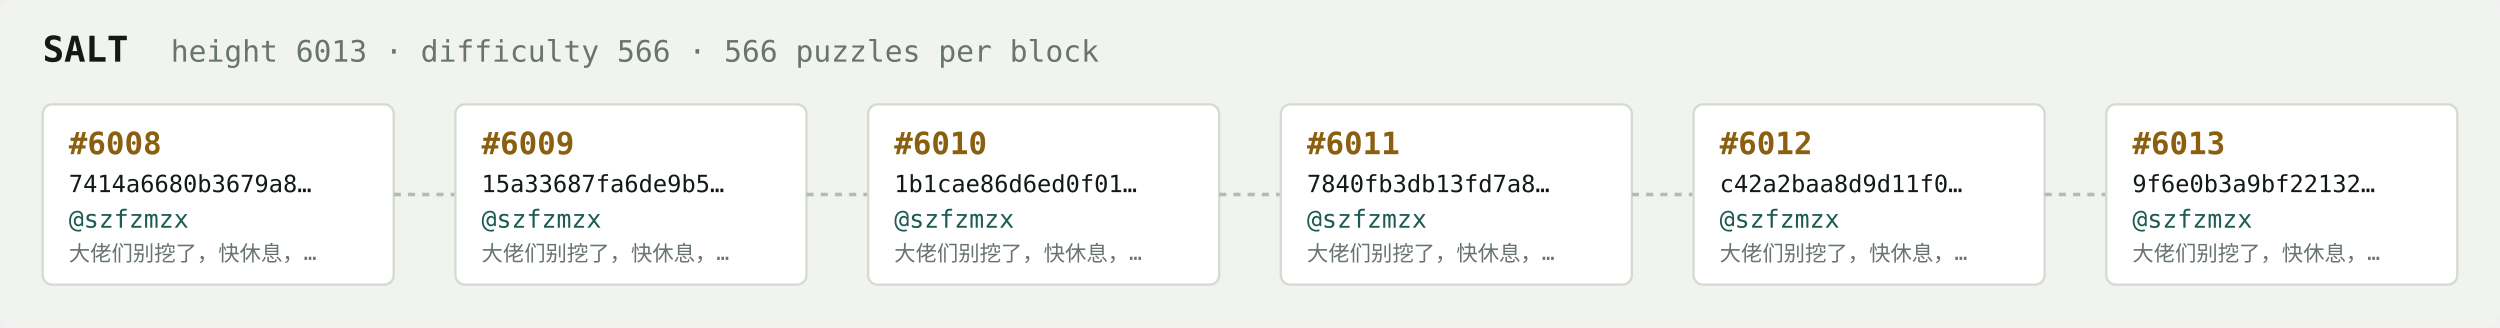
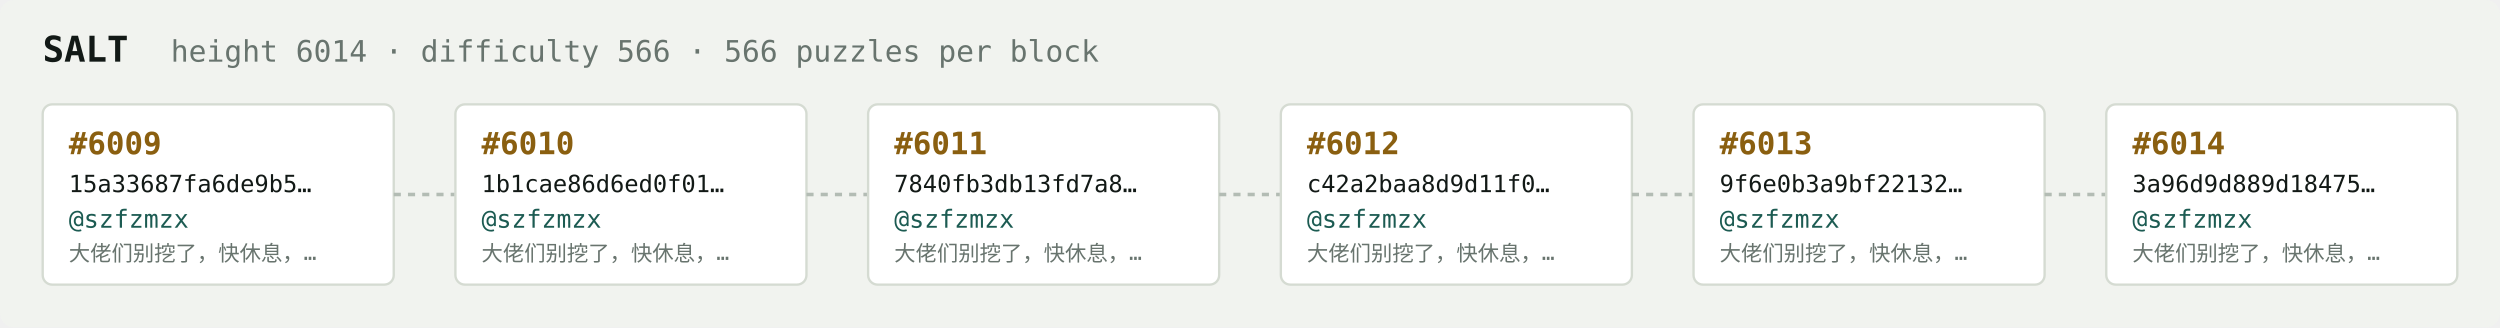
<svg xmlns="http://www.w3.org/2000/svg" width="1054" height="138" viewBox="0 0 1054 138" font-family="ui-monospace,SFMono-Regular,Menlo,monospace">
  <rect fill="#f1f3ef" width="1054" height="138" rx="6" />
  <text x="18" y="26" fill="#121916" font-size="15" font-weight="700">SALT</text>
-   <text x="72" y="26" fill="#68746e" font-size="12.5">height 6013 · difficulty 566 · 566 puzzles per block</text>
+   <text x="72" y="26" fill="#68746e" font-size="12.5">height 6014 · difficulty 566 · 566 puzzles per block</text>
  <rect x="18" y="44" width="148" height="76" rx="4" fill="#ffffff" stroke="#d5dbd2" stroke-width="1" />
-   <text x="29" y="65" fill="#8a5f10" font-size="13" font-weight="700">#6008</text>
-   <text x="29" y="81" fill="#121916" font-size="10">7414a6680b3679a8…</text>
+   <text x="29" y="65" fill="#8a5f10" font-size="13" font-weight="700">#6009</text>
+   <text x="29" y="81" fill="#121916" font-size="10">15a33687fa6de9b5…</text>
  <text x="29" y="96" fill="#1c5b52" font-size="10.5">@szfzmzx</text>
  <text x="29" y="110" fill="#68746e" font-size="9">大佬们别挖了，快休息，…</text>
  <line x1="166" y1="82.0" x2="192" y2="82.0" stroke="#b3bcb4" stroke-width="1.5" stroke-dasharray="3 3" />
  <rect x="192" y="44" width="148" height="76" rx="4" fill="#ffffff" stroke="#d5dbd2" stroke-width="1" />
-   <text x="203" y="65" fill="#8a5f10" font-size="13" font-weight="700">#6009</text>
-   <text x="203" y="81" fill="#121916" font-size="10">15a33687fa6de9b5…</text>
+   <text x="203" y="65" fill="#8a5f10" font-size="13" font-weight="700">#6010</text>
+   <text x="203" y="81" fill="#121916" font-size="10">1b1cae86d6ed0f01…</text>
  <text x="203" y="96" fill="#1c5b52" font-size="10.5">@szfzmzx</text>
  <text x="203" y="110" fill="#68746e" font-size="9">大佬们别挖了，快休息，…</text>
  <line x1="340" y1="82.0" x2="366" y2="82.0" stroke="#b3bcb4" stroke-width="1.5" stroke-dasharray="3 3" />
  <rect x="366" y="44" width="148" height="76" rx="4" fill="#ffffff" stroke="#d5dbd2" stroke-width="1" />
-   <text x="377" y="65" fill="#8a5f10" font-size="13" font-weight="700">#6010</text>
-   <text x="377" y="81" fill="#121916" font-size="10">1b1cae86d6ed0f01…</text>
+   <text x="377" y="65" fill="#8a5f10" font-size="13" font-weight="700">#6011</text>
+   <text x="377" y="81" fill="#121916" font-size="10">7840fb3db13fd7a8…</text>
  <text x="377" y="96" fill="#1c5b52" font-size="10.5">@szfzmzx</text>
  <text x="377" y="110" fill="#68746e" font-size="9">大佬们别挖了，快休息，…</text>
  <line x1="514" y1="82.0" x2="540" y2="82.0" stroke="#b3bcb4" stroke-width="1.5" stroke-dasharray="3 3" />
  <rect x="540" y="44" width="148" height="76" rx="4" fill="#ffffff" stroke="#d5dbd2" stroke-width="1" />
-   <text x="551" y="65" fill="#8a5f10" font-size="13" font-weight="700">#6011</text>
-   <text x="551" y="81" fill="#121916" font-size="10">7840fb3db13fd7a8…</text>
+   <text x="551" y="65" fill="#8a5f10" font-size="13" font-weight="700">#6012</text>
+   <text x="551" y="81" fill="#121916" font-size="10">c42a2baa8d9d11f0…</text>
  <text x="551" y="96" fill="#1c5b52" font-size="10.5">@szfzmzx</text>
  <text x="551" y="110" fill="#68746e" font-size="9">大佬们别挖了，快休息，…</text>
  <line x1="688" y1="82.0" x2="714" y2="82.0" stroke="#b3bcb4" stroke-width="1.5" stroke-dasharray="3 3" />
  <rect x="714" y="44" width="148" height="76" rx="4" fill="#ffffff" stroke="#d5dbd2" stroke-width="1" />
-   <text x="725" y="65" fill="#8a5f10" font-size="13" font-weight="700">#6012</text>
-   <text x="725" y="81" fill="#121916" font-size="10">c42a2baa8d9d11f0…</text>
+   <text x="725" y="65" fill="#8a5f10" font-size="13" font-weight="700">#6013</text>
+   <text x="725" y="81" fill="#121916" font-size="10">9f6e0b3a9bf22132…</text>
  <text x="725" y="96" fill="#1c5b52" font-size="10.5">@szfzmzx</text>
  <text x="725" y="110" fill="#68746e" font-size="9">大佬们别挖了，快休息，…</text>
  <line x1="862" y1="82.0" x2="888" y2="82.0" stroke="#b3bcb4" stroke-width="1.5" stroke-dasharray="3 3" />
  <rect x="888" y="44" width="148" height="76" rx="4" fill="#ffffff" stroke="#d5dbd2" stroke-width="1" />
-   <text x="899" y="65" fill="#8a5f10" font-size="13" font-weight="700">#6013</text>
-   <text x="899" y="81" fill="#121916" font-size="10">9f6e0b3a9bf22132…</text>
+   <text x="899" y="65" fill="#8a5f10" font-size="13" font-weight="700">#6014</text>
+   <text x="899" y="81" fill="#121916" font-size="10">3a96d9d889d18475…</text>
  <text x="899" y="96" fill="#1c5b52" font-size="10.5">@szfzmzx</text>
  <text x="899" y="110" fill="#68746e" font-size="9">大佬们别挖了，快休息，…</text>
</svg>
